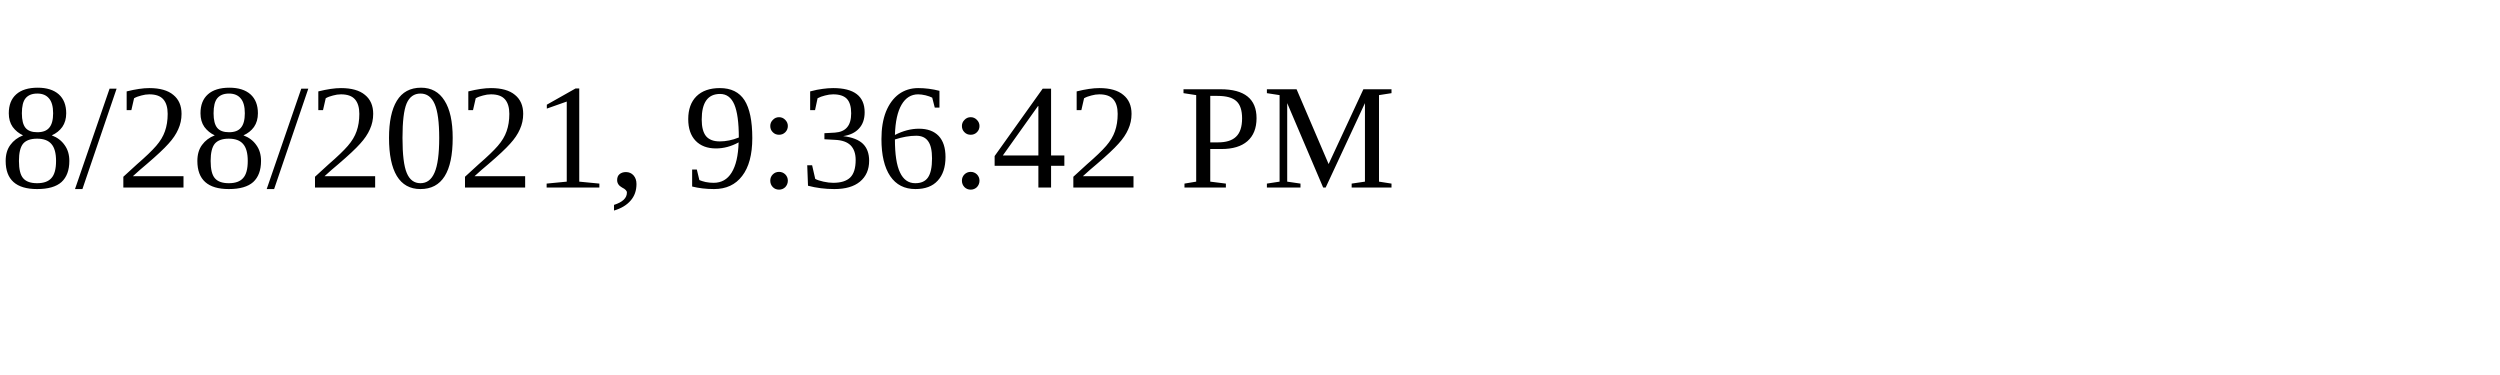
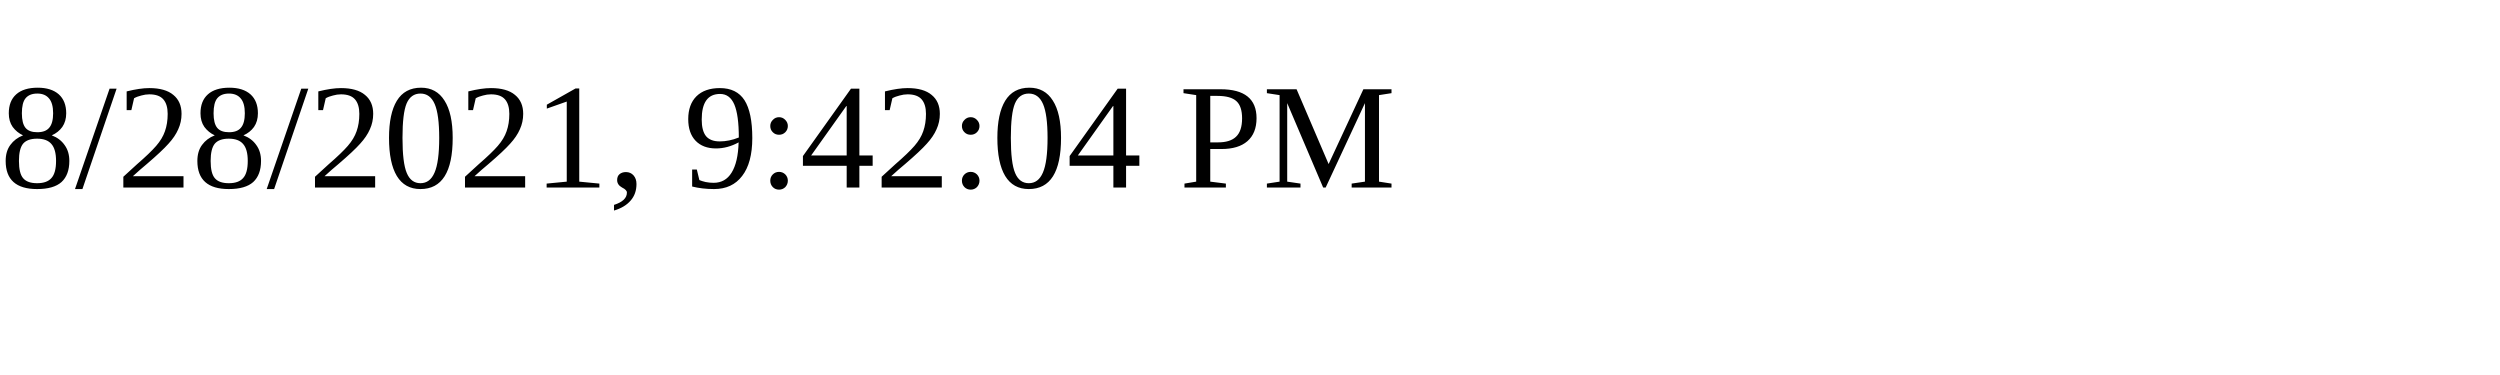
<svg xmlns="http://www.w3.org/2000/svg" height="30" width="200">
-   <text x="0" y="15">8/28/2021, 9:36:42 PM</text>
+   <text x="0" y="15">8/28/2021, 9:42:04 PM</text>
</svg>
